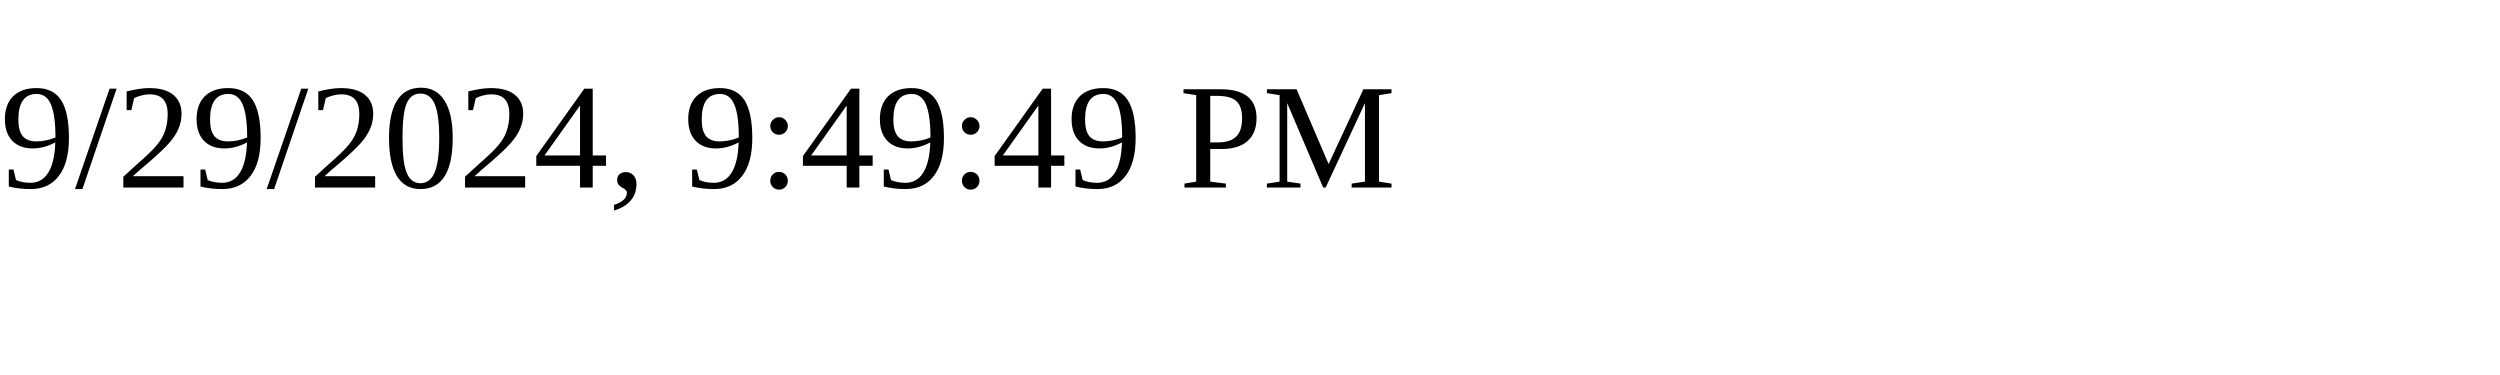
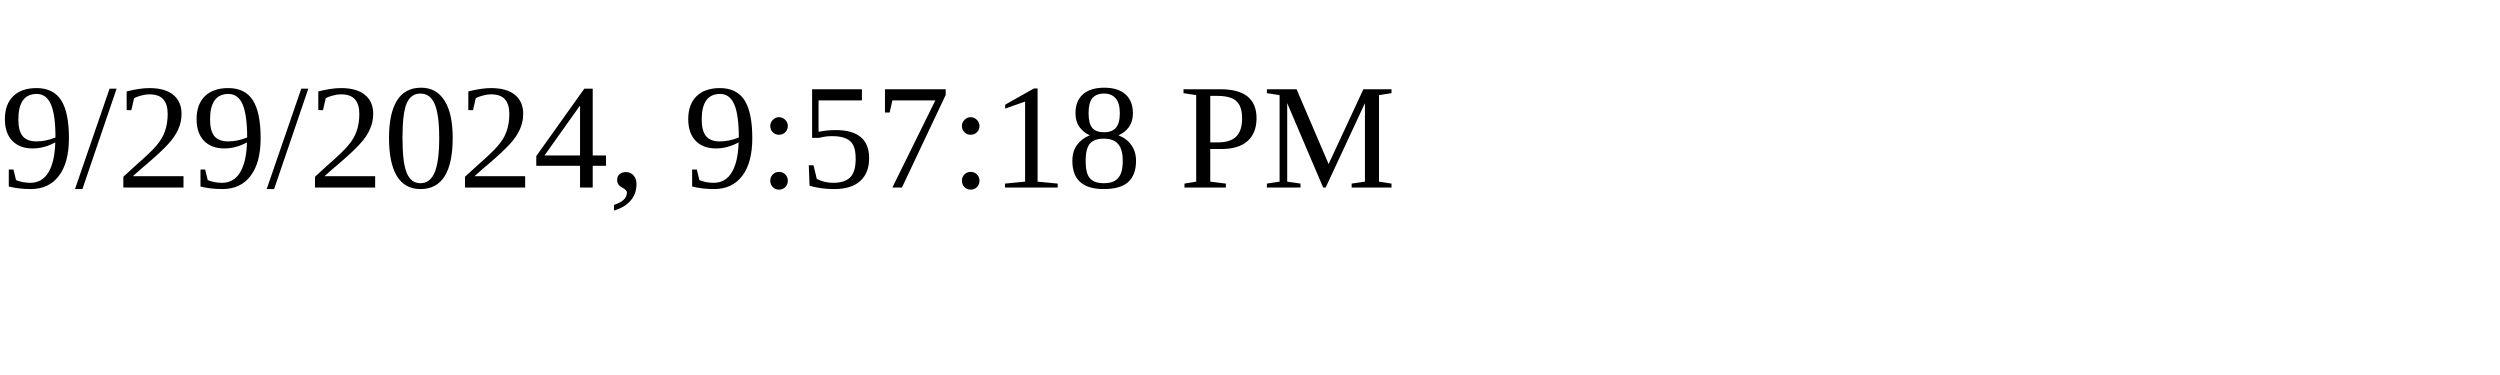
<svg xmlns="http://www.w3.org/2000/svg" height="30" width="200">
-   <text x="0" y="15">9/29/2024, 9:49:49 PM</text>
+   <text x="0" y="15">9/29/2024, 9:57:18 PM</text>
</svg>
